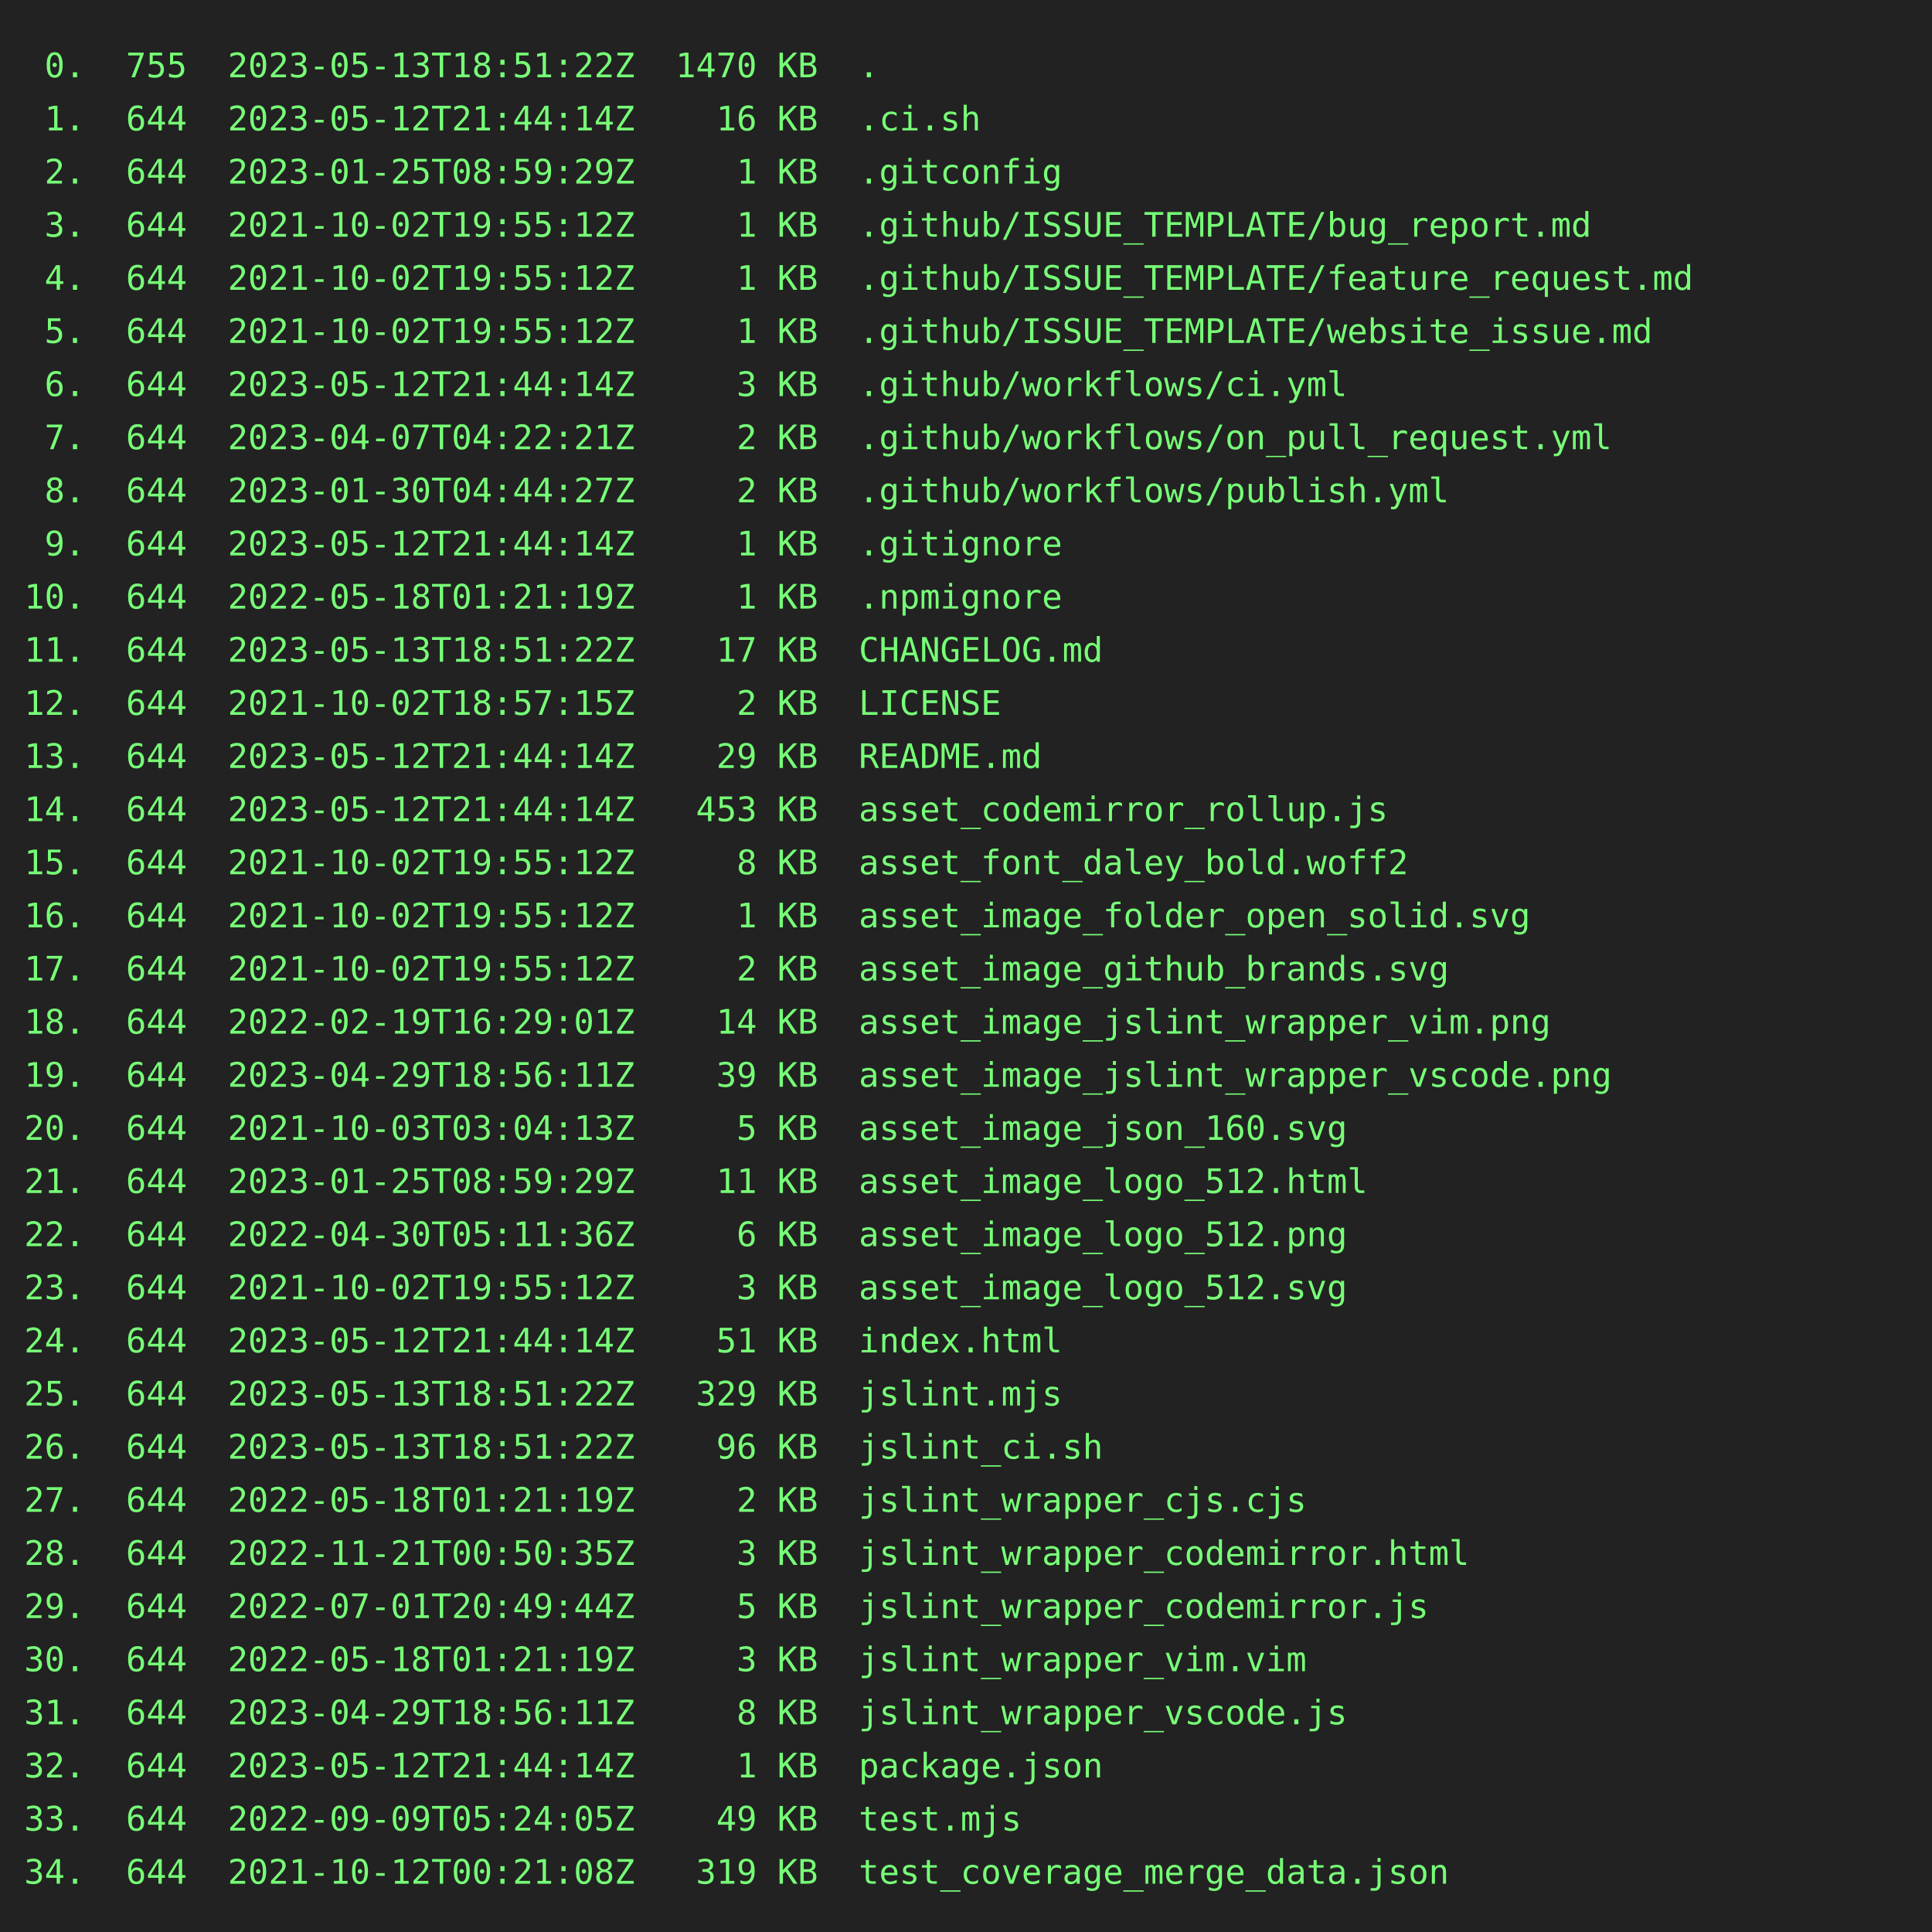
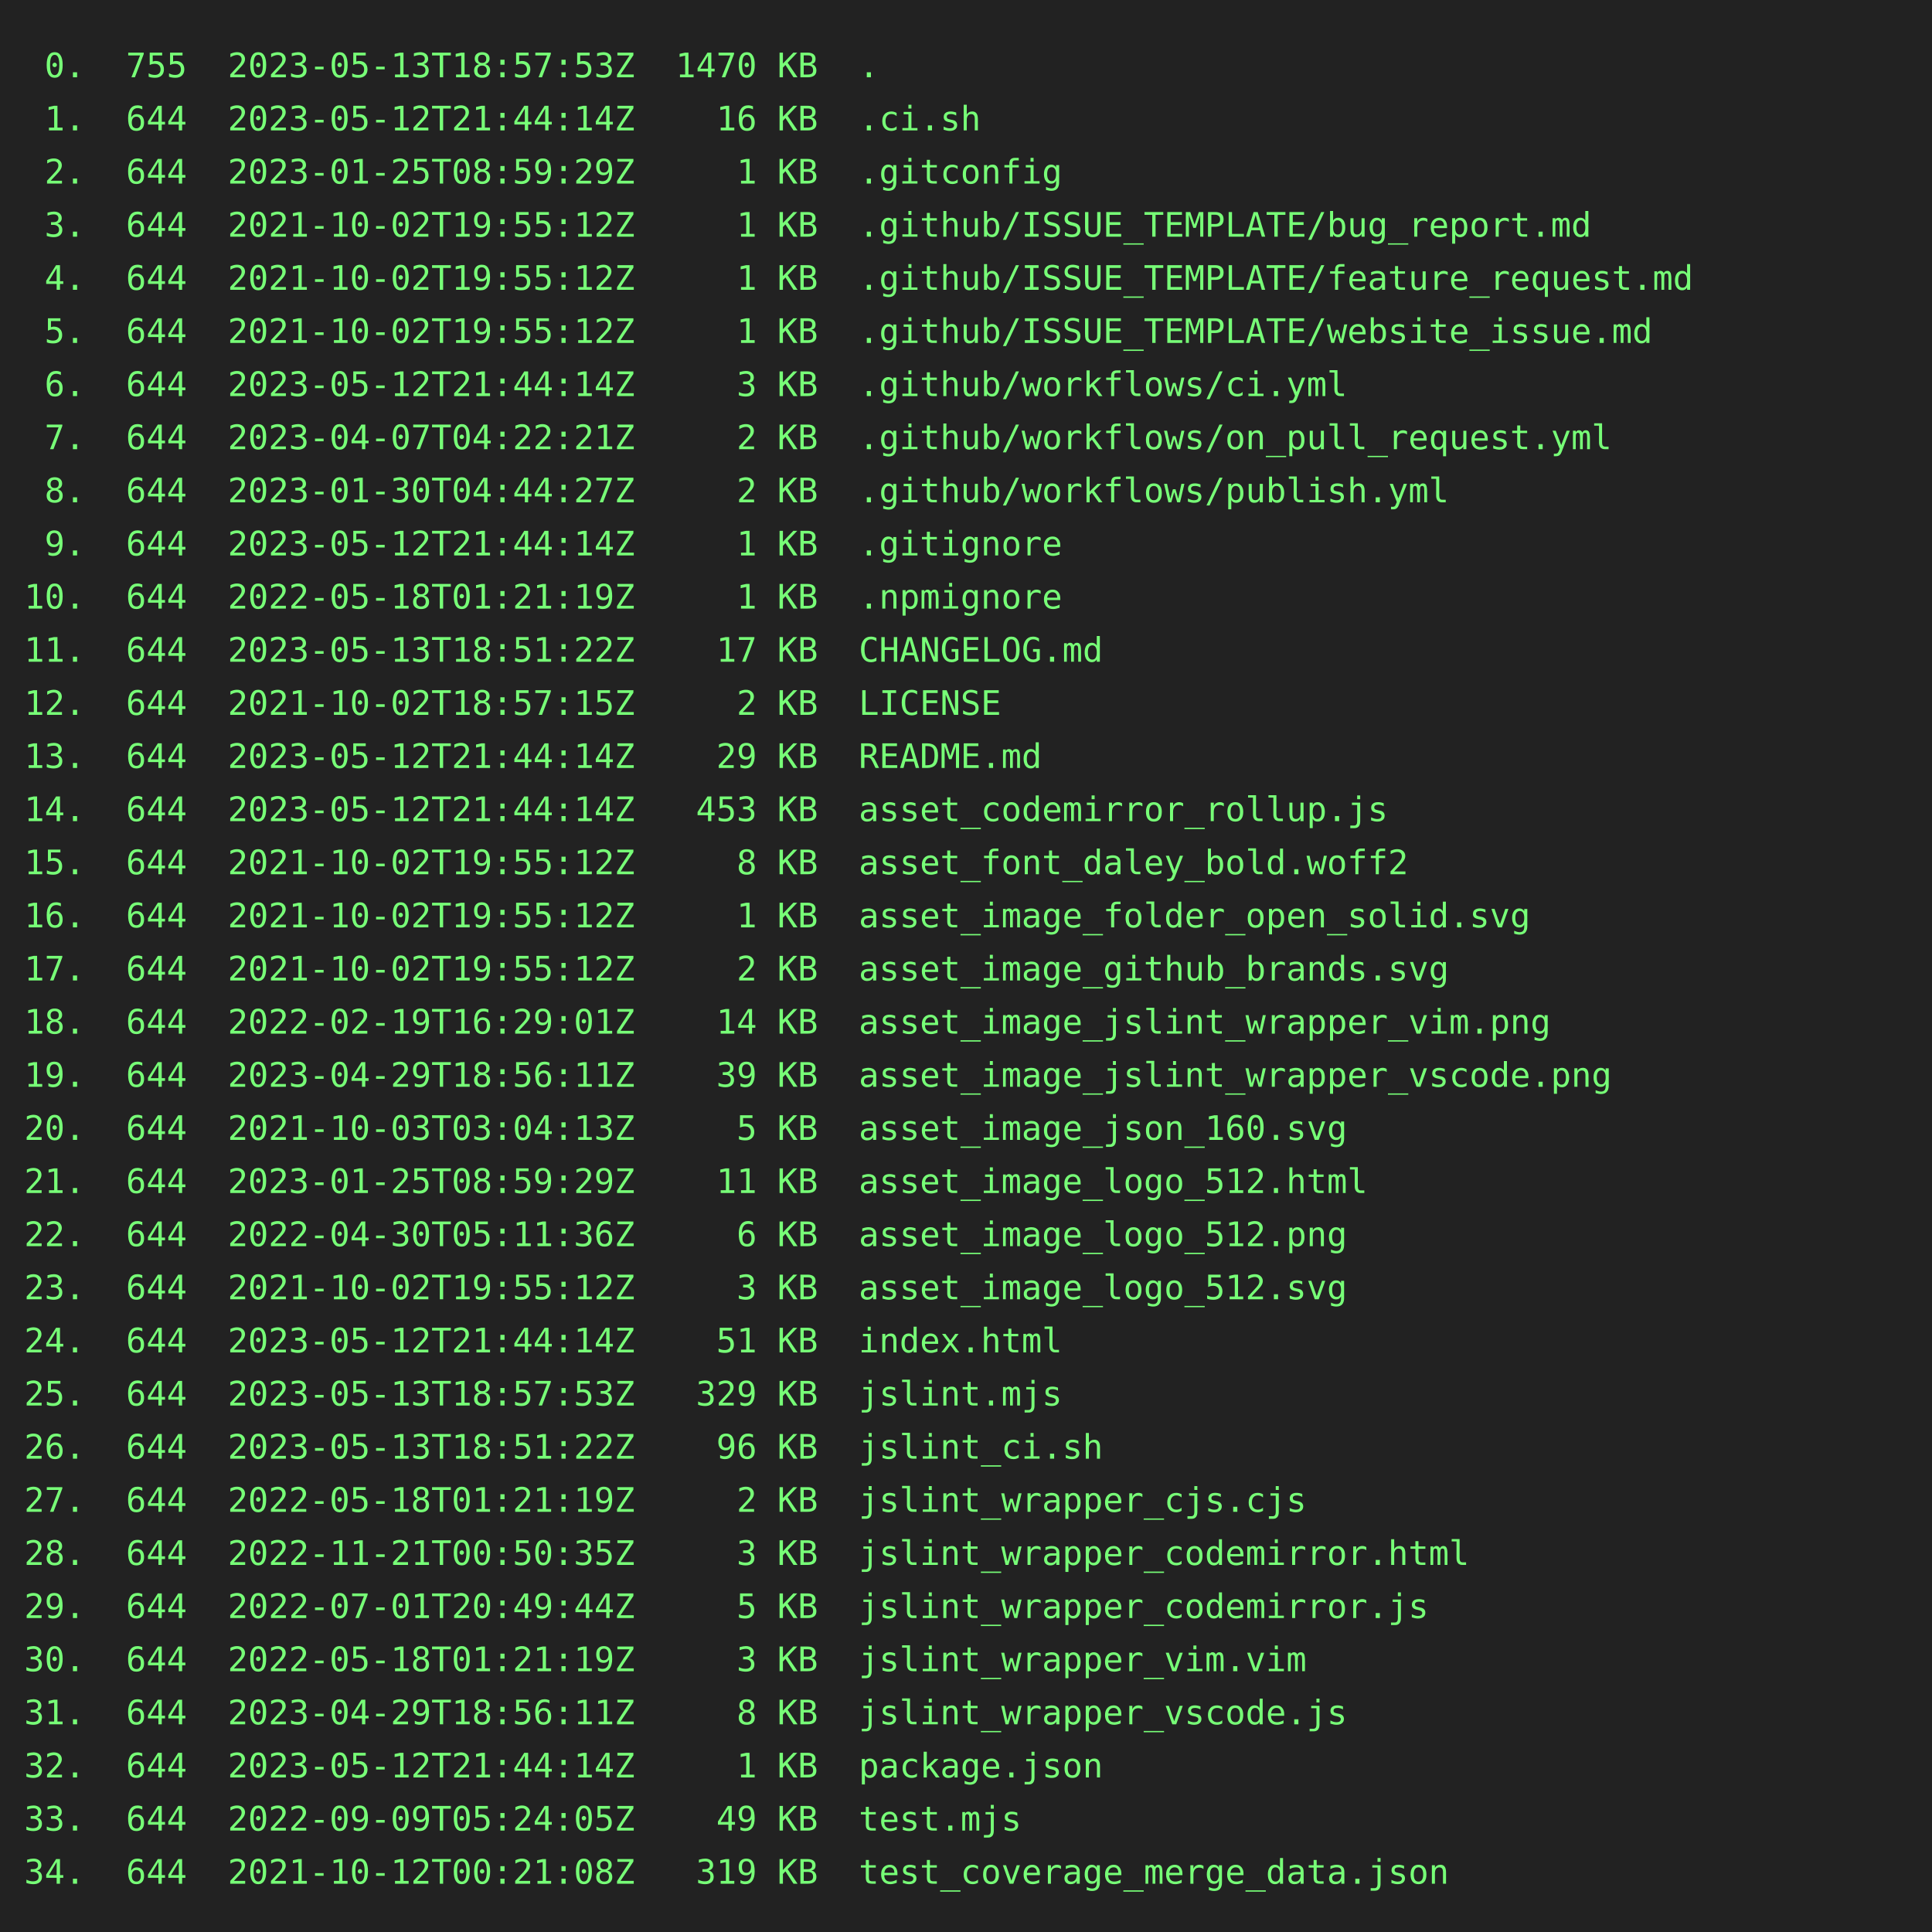
<svg xmlns="http://www.w3.org/2000/svg" height="800" width="800">
  <rect height="800" fill="#222" width="800" />
  <text fill="#7f7" font-family="consolas, menlo, monospace" font-size="14" xml:space="preserve">
-     <tspan lengthAdjust="spacingAndGlyphs" textLength="768" x="10" y="32"> 0.  755  2023-05-13T18:51:22Z  1470 KB  .                                                       </tspan>
+     <tspan lengthAdjust="spacingAndGlyphs" textLength="768" x="10" y="32"> 0.  755  2023-05-13T18:57:53Z  1470 KB  .                                                       </tspan>
    <tspan lengthAdjust="spacingAndGlyphs" textLength="768" x="10" y="54"> 1.  644  2023-05-12T21:44:14Z    16 KB  .ci.sh                                                  </tspan>
    <tspan lengthAdjust="spacingAndGlyphs" textLength="768" x="10" y="76"> 2.  644  2023-01-25T08:59:29Z     1 KB  .gitconfig                                              </tspan>
    <tspan lengthAdjust="spacingAndGlyphs" textLength="768" x="10" y="98"> 3.  644  2021-10-02T19:55:12Z     1 KB  .github/ISSUE_TEMPLATE/bug_report.md                    </tspan>
    <tspan lengthAdjust="spacingAndGlyphs" textLength="768" x="10" y="120"> 4.  644  2021-10-02T19:55:12Z     1 KB  .github/ISSUE_TEMPLATE/feature_request.md               </tspan>
    <tspan lengthAdjust="spacingAndGlyphs" textLength="768" x="10" y="142"> 5.  644  2021-10-02T19:55:12Z     1 KB  .github/ISSUE_TEMPLATE/website_issue.md                 </tspan>
    <tspan lengthAdjust="spacingAndGlyphs" textLength="768" x="10" y="164"> 6.  644  2023-05-12T21:44:14Z     3 KB  .github/workflows/ci.yml                                </tspan>
    <tspan lengthAdjust="spacingAndGlyphs" textLength="768" x="10" y="186"> 7.  644  2023-04-07T04:22:21Z     2 KB  .github/workflows/on_pull_request.yml                   </tspan>
    <tspan lengthAdjust="spacingAndGlyphs" textLength="768" x="10" y="208"> 8.  644  2023-01-30T04:44:27Z     2 KB  .github/workflows/publish.yml                           </tspan>
    <tspan lengthAdjust="spacingAndGlyphs" textLength="768" x="10" y="230"> 9.  644  2023-05-12T21:44:14Z     1 KB  .gitignore                                              </tspan>
    <tspan lengthAdjust="spacingAndGlyphs" textLength="768" x="10" y="252">10.  644  2022-05-18T01:21:19Z     1 KB  .npmignore                                              </tspan>
    <tspan lengthAdjust="spacingAndGlyphs" textLength="768" x="10" y="274">11.  644  2023-05-13T18:51:22Z    17 KB  CHANGELOG.md                                            </tspan>
    <tspan lengthAdjust="spacingAndGlyphs" textLength="768" x="10" y="296">12.  644  2021-10-02T18:57:15Z     2 KB  LICENSE                                                 </tspan>
    <tspan lengthAdjust="spacingAndGlyphs" textLength="768" x="10" y="318">13.  644  2023-05-12T21:44:14Z    29 KB  README.md                                               </tspan>
    <tspan lengthAdjust="spacingAndGlyphs" textLength="768" x="10" y="340">14.  644  2023-05-12T21:44:14Z   453 KB  asset_codemirror_rollup.js                              </tspan>
    <tspan lengthAdjust="spacingAndGlyphs" textLength="768" x="10" y="362">15.  644  2021-10-02T19:55:12Z     8 KB  asset_font_daley_bold.woff2                             </tspan>
    <tspan lengthAdjust="spacingAndGlyphs" textLength="768" x="10" y="384">16.  644  2021-10-02T19:55:12Z     1 KB  asset_image_folder_open_solid.svg                       </tspan>
    <tspan lengthAdjust="spacingAndGlyphs" textLength="768" x="10" y="406">17.  644  2021-10-02T19:55:12Z     2 KB  asset_image_github_brands.svg                           </tspan>
    <tspan lengthAdjust="spacingAndGlyphs" textLength="768" x="10" y="428">18.  644  2022-02-19T16:29:01Z    14 KB  asset_image_jslint_wrapper_vim.png                      </tspan>
    <tspan lengthAdjust="spacingAndGlyphs" textLength="768" x="10" y="450">19.  644  2023-04-29T18:56:11Z    39 KB  asset_image_jslint_wrapper_vscode.png                   </tspan>
    <tspan lengthAdjust="spacingAndGlyphs" textLength="768" x="10" y="472">20.  644  2021-10-03T03:04:13Z     5 KB  asset_image_json_160.svg                                </tspan>
    <tspan lengthAdjust="spacingAndGlyphs" textLength="768" x="10" y="494">21.  644  2023-01-25T08:59:29Z    11 KB  asset_image_logo_512.html                               </tspan>
    <tspan lengthAdjust="spacingAndGlyphs" textLength="768" x="10" y="516">22.  644  2022-04-30T05:11:36Z     6 KB  asset_image_logo_512.png                                </tspan>
    <tspan lengthAdjust="spacingAndGlyphs" textLength="768" x="10" y="538">23.  644  2021-10-02T19:55:12Z     3 KB  asset_image_logo_512.svg                                </tspan>
    <tspan lengthAdjust="spacingAndGlyphs" textLength="768" x="10" y="560">24.  644  2023-05-12T21:44:14Z    51 KB  index.html                                              </tspan>
-     <tspan lengthAdjust="spacingAndGlyphs" textLength="768" x="10" y="582">25.  644  2023-05-13T18:51:22Z   329 KB  jslint.mjs                                              </tspan>
+     <tspan lengthAdjust="spacingAndGlyphs" textLength="768" x="10" y="582">25.  644  2023-05-13T18:57:53Z   329 KB  jslint.mjs                                              </tspan>
    <tspan lengthAdjust="spacingAndGlyphs" textLength="768" x="10" y="604">26.  644  2023-05-13T18:51:22Z    96 KB  jslint_ci.sh                                            </tspan>
    <tspan lengthAdjust="spacingAndGlyphs" textLength="768" x="10" y="626">27.  644  2022-05-18T01:21:19Z     2 KB  jslint_wrapper_cjs.cjs                                  </tspan>
    <tspan lengthAdjust="spacingAndGlyphs" textLength="768" x="10" y="648">28.  644  2022-11-21T00:50:35Z     3 KB  jslint_wrapper_codemirror.html                          </tspan>
    <tspan lengthAdjust="spacingAndGlyphs" textLength="768" x="10" y="670">29.  644  2022-07-01T20:49:44Z     5 KB  jslint_wrapper_codemirror.js                            </tspan>
    <tspan lengthAdjust="spacingAndGlyphs" textLength="768" x="10" y="692">30.  644  2022-05-18T01:21:19Z     3 KB  jslint_wrapper_vim.vim                                  </tspan>
    <tspan lengthAdjust="spacingAndGlyphs" textLength="768" x="10" y="714">31.  644  2023-04-29T18:56:11Z     8 KB  jslint_wrapper_vscode.js                                </tspan>
    <tspan lengthAdjust="spacingAndGlyphs" textLength="768" x="10" y="736">32.  644  2023-05-12T21:44:14Z     1 KB  package.json                                            </tspan>
    <tspan lengthAdjust="spacingAndGlyphs" textLength="768" x="10" y="758">33.  644  2022-09-09T05:24:05Z    49 KB  test.mjs                                                </tspan>
    <tspan lengthAdjust="spacingAndGlyphs" textLength="768" x="10" y="780">34.  644  2021-10-12T00:21:08Z   319 KB  test_coverage_merge_data.json                           </tspan>
  </text>
</svg>
